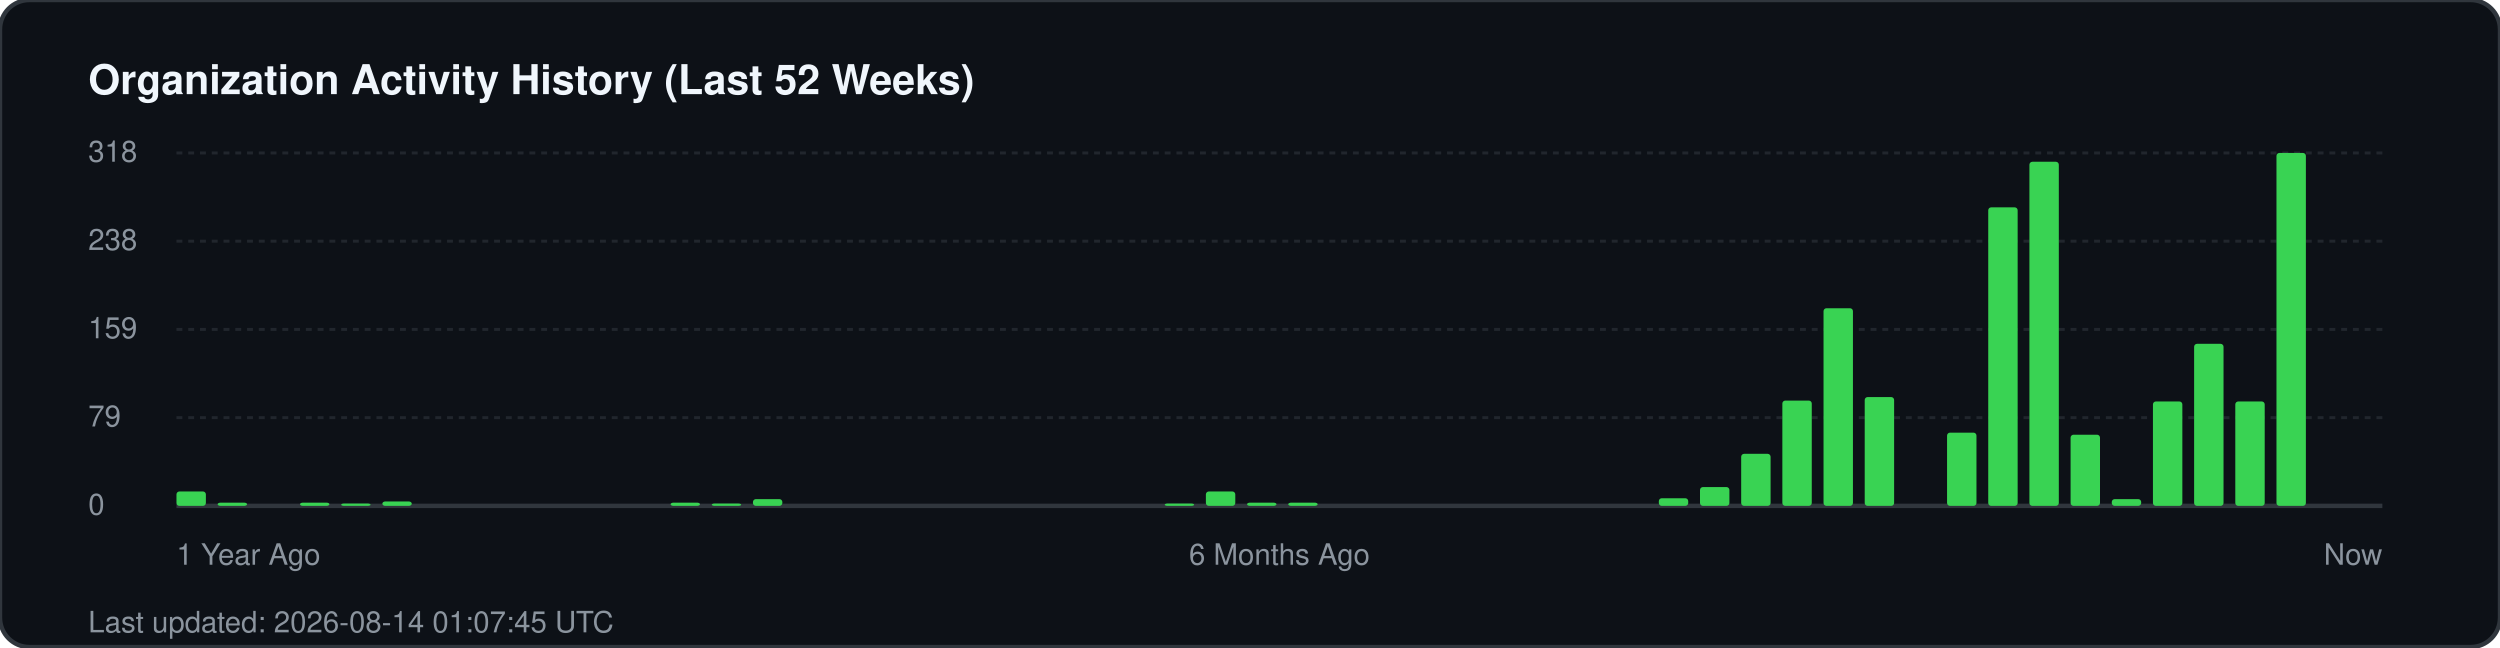
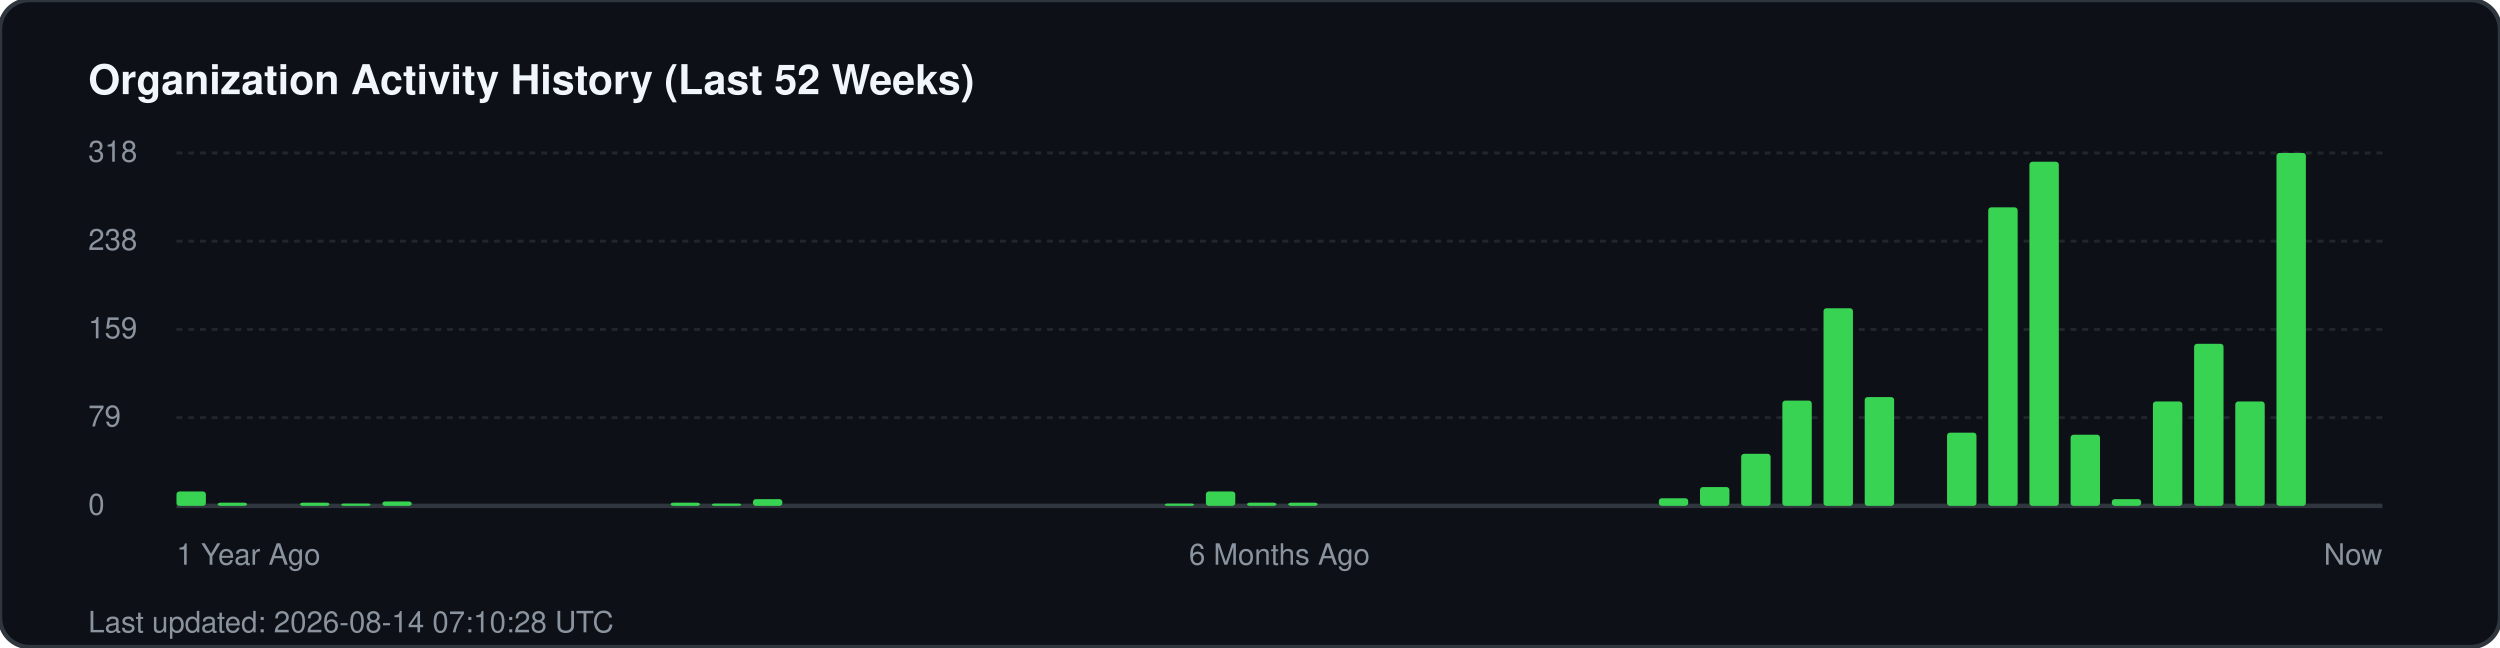
<svg xmlns="http://www.w3.org/2000/svg" width="850" height="220" viewBox="0 0 850 220" fill="none">
  <rect width="850" height="220" rx="10" fill="#0d1117" stroke="#30363d" stroke-width="1.5" />
  <text x="30" y="32" fill="#f0f6fc" font-family="-apple-system, BlinkMacSystemFont, 'Segoe UI', Helvetica, Arial, sans-serif" font-size="14" font-weight="700">Organization Activity History (Last 52 Weeks)</text>
  <g fill="#8b949e" font-family="-apple-system, BlinkMacSystemFont, 'Segoe UI', Helvetica, Arial, sans-serif" font-size="10">
    <text x="30" y="55">318</text>
    <line x1="60" y1="52" x2="810" y2="52" stroke="#21262d" stroke-width="1" stroke-dasharray="2 2" />
    <text x="30" y="85">238</text>
    <line x1="60" y1="82" x2="810" y2="82" stroke="#21262d" stroke-width="1" stroke-dasharray="2 2" />
    <text x="30" y="115">159</text>
    <line x1="60" y1="112" x2="810" y2="112" stroke="#21262d" stroke-width="1" stroke-dasharray="2 2" />
    <text x="30" y="145">79</text>
    <line x1="60" y1="142" x2="810" y2="142" stroke="#21262d" stroke-width="1" stroke-dasharray="2 2" />
    <text x="30" y="175">0</text>
    <line x1="60" y1="172" x2="810" y2="172" stroke="#30363d" stroke-width="1.5" />
  </g>
  <g transform="translate(60, 0)">
    <rect x="0.0" y="167.1" width="10" height="4.9" fill="#39d353" rx="1" />
    <rect x="14.0" y="170.9" width="10" height="1.1" fill="#39d353" rx="1" />
    <rect x="42.0" y="170.9" width="10" height="1.1" fill="#39d353" rx="1" />
    <rect x="56.0" y="171.2" width="10" height="0.8" fill="#39d353" rx="1" />
    <rect x="70.0" y="170.5" width="10" height="1.5" fill="#39d353" rx="1" />
    <rect x="168.0" y="170.9" width="10" height="1.1" fill="#39d353" rx="1" />
    <rect x="182.0" y="171.2" width="10" height="0.8" fill="#39d353" rx="1" />
    <rect x="196.0" y="169.7" width="10" height="2.3" fill="#39d353" rx="1" />
    <rect x="336.0" y="171.2" width="10" height="0.8" fill="#39d353" rx="1" />
    <rect x="350.0" y="167.1" width="10" height="4.9" fill="#39d353" rx="1" />
    <rect x="364.0" y="170.9" width="10" height="1.1" fill="#39d353" rx="1" />
    <rect x="378.0" y="170.9" width="10" height="1.1" fill="#39d353" rx="1" />
    <rect x="504.0" y="169.4" width="10" height="2.6" fill="#39d353" rx="1" />
    <rect x="518.0" y="165.6" width="10" height="6.4" fill="#39d353" rx="1" />
    <rect x="532.0" y="154.3" width="10" height="17.7" fill="#39d353" rx="1" />
    <rect x="546.0" y="136.2" width="10" height="35.8" fill="#39d353" rx="1" />
    <rect x="560.0" y="104.8" width="10" height="67.2" fill="#39d353" rx="1" />
    <rect x="574.0" y="135.0" width="10" height="37.0" fill="#39d353" rx="1" />
    <rect x="602.0" y="147.1" width="10" height="24.9" fill="#39d353" rx="1" />
    <rect x="616.0" y="70.5" width="10" height="101.5" fill="#39d353" rx="1" />
    <rect x="630.0" y="55.0" width="10" height="117.0" fill="#39d353" rx="1" />
    <rect x="644.0" y="147.8" width="10" height="24.2" fill="#39d353" rx="1" />
    <rect x="658.0" y="169.7" width="10" height="2.3" fill="#39d353" rx="1" />
    <rect x="672.0" y="136.5" width="10" height="35.5" fill="#39d353" rx="1" />
    <rect x="686.0" y="116.9" width="10" height="55.1" fill="#39d353" rx="1" />
    <rect x="700.0" y="136.5" width="10" height="35.5" fill="#39d353" rx="1" />
    <rect x="714.0" y="52.0" width="10" height="120.0" fill="#39d353" rx="1" />
  </g>
  <g transform="translate(60, 192)" fill="#8b949e" font-family="-apple-system, BlinkMacSystemFont, 'Segoe UI', Helvetica, Arial, sans-serif" font-size="10">
    <text x="0">1 Year Ago</text>
    <text x="375" text-anchor="middle">6 Months Ago</text>
    <text x="750" text-anchor="end">Now</text>
  </g>
-   <text x="30" y="215" fill="#8b949e" font-family="-apple-system, BlinkMacSystemFont, 'Segoe UI', Helvetica, Arial, sans-serif" font-size="10">Last updated: 2026-08-14 01:07:45 UTC</text>
+   <text x="30" y="215" fill="#8b949e" font-family="-apple-system, BlinkMacSystemFont, 'Segoe UI', Helvetica, Arial, sans-serif" font-size="10">Last updated: 2026-08-14 07:10:28 UTC</text>
</svg>
